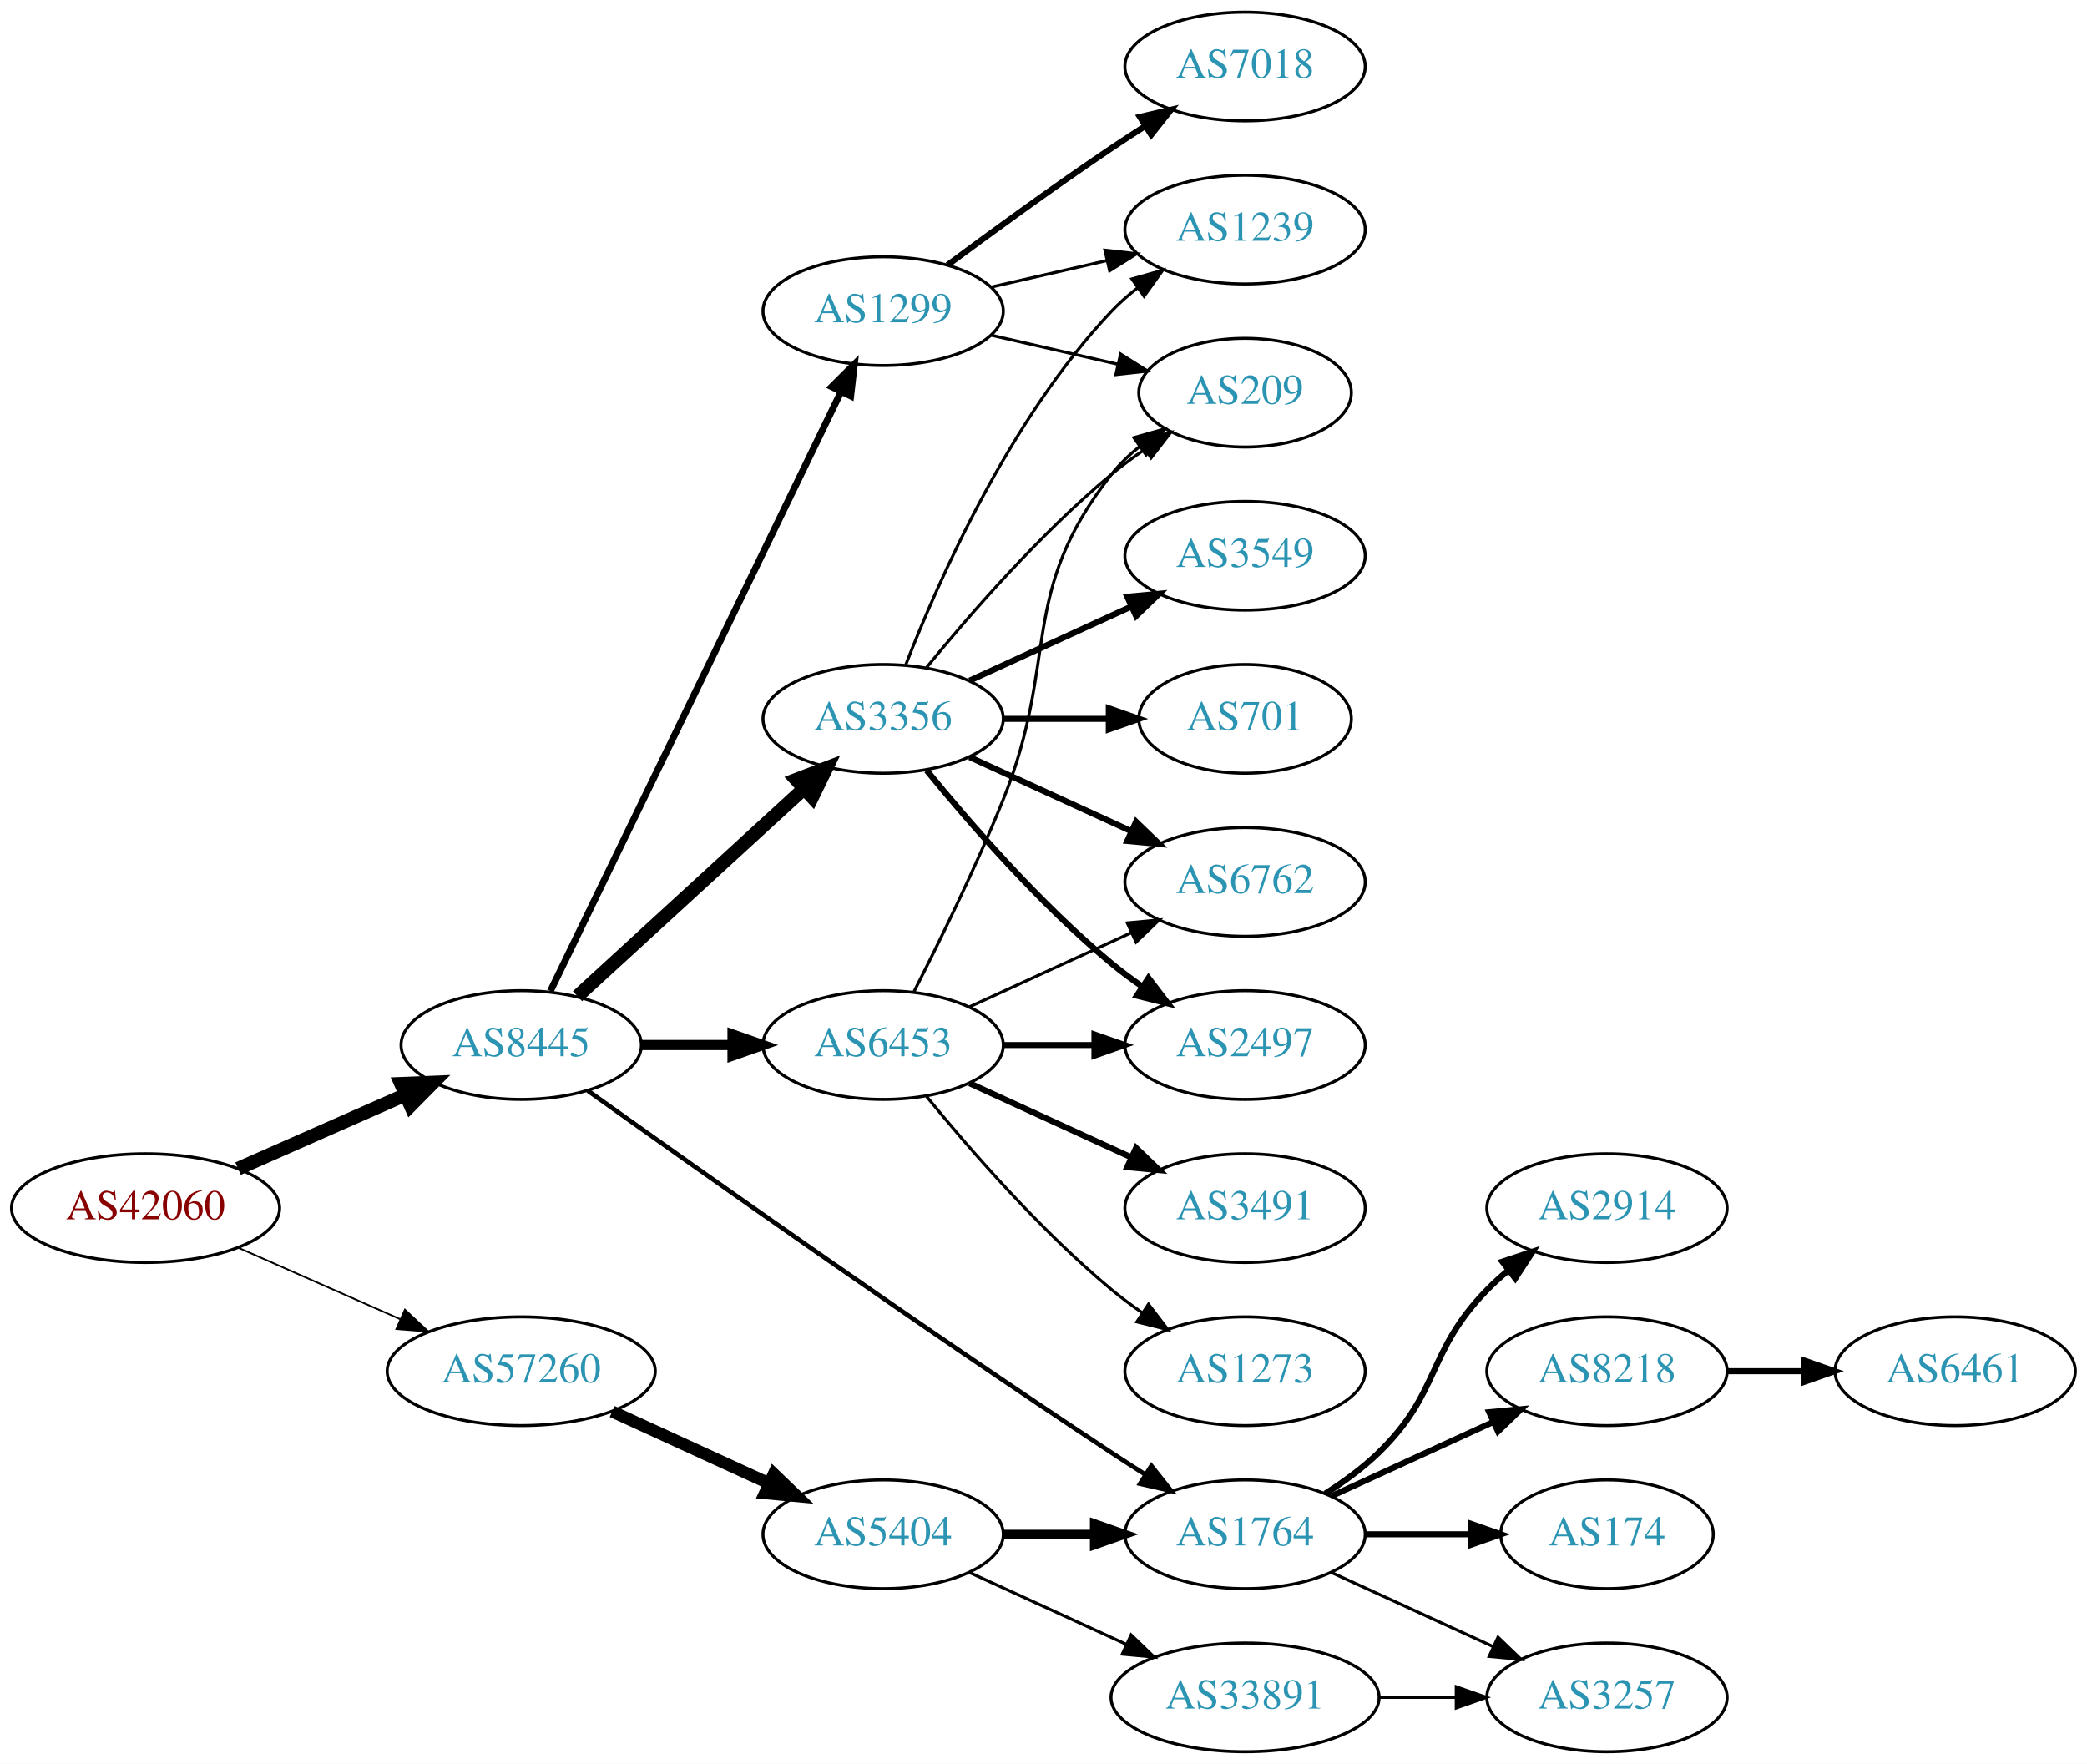
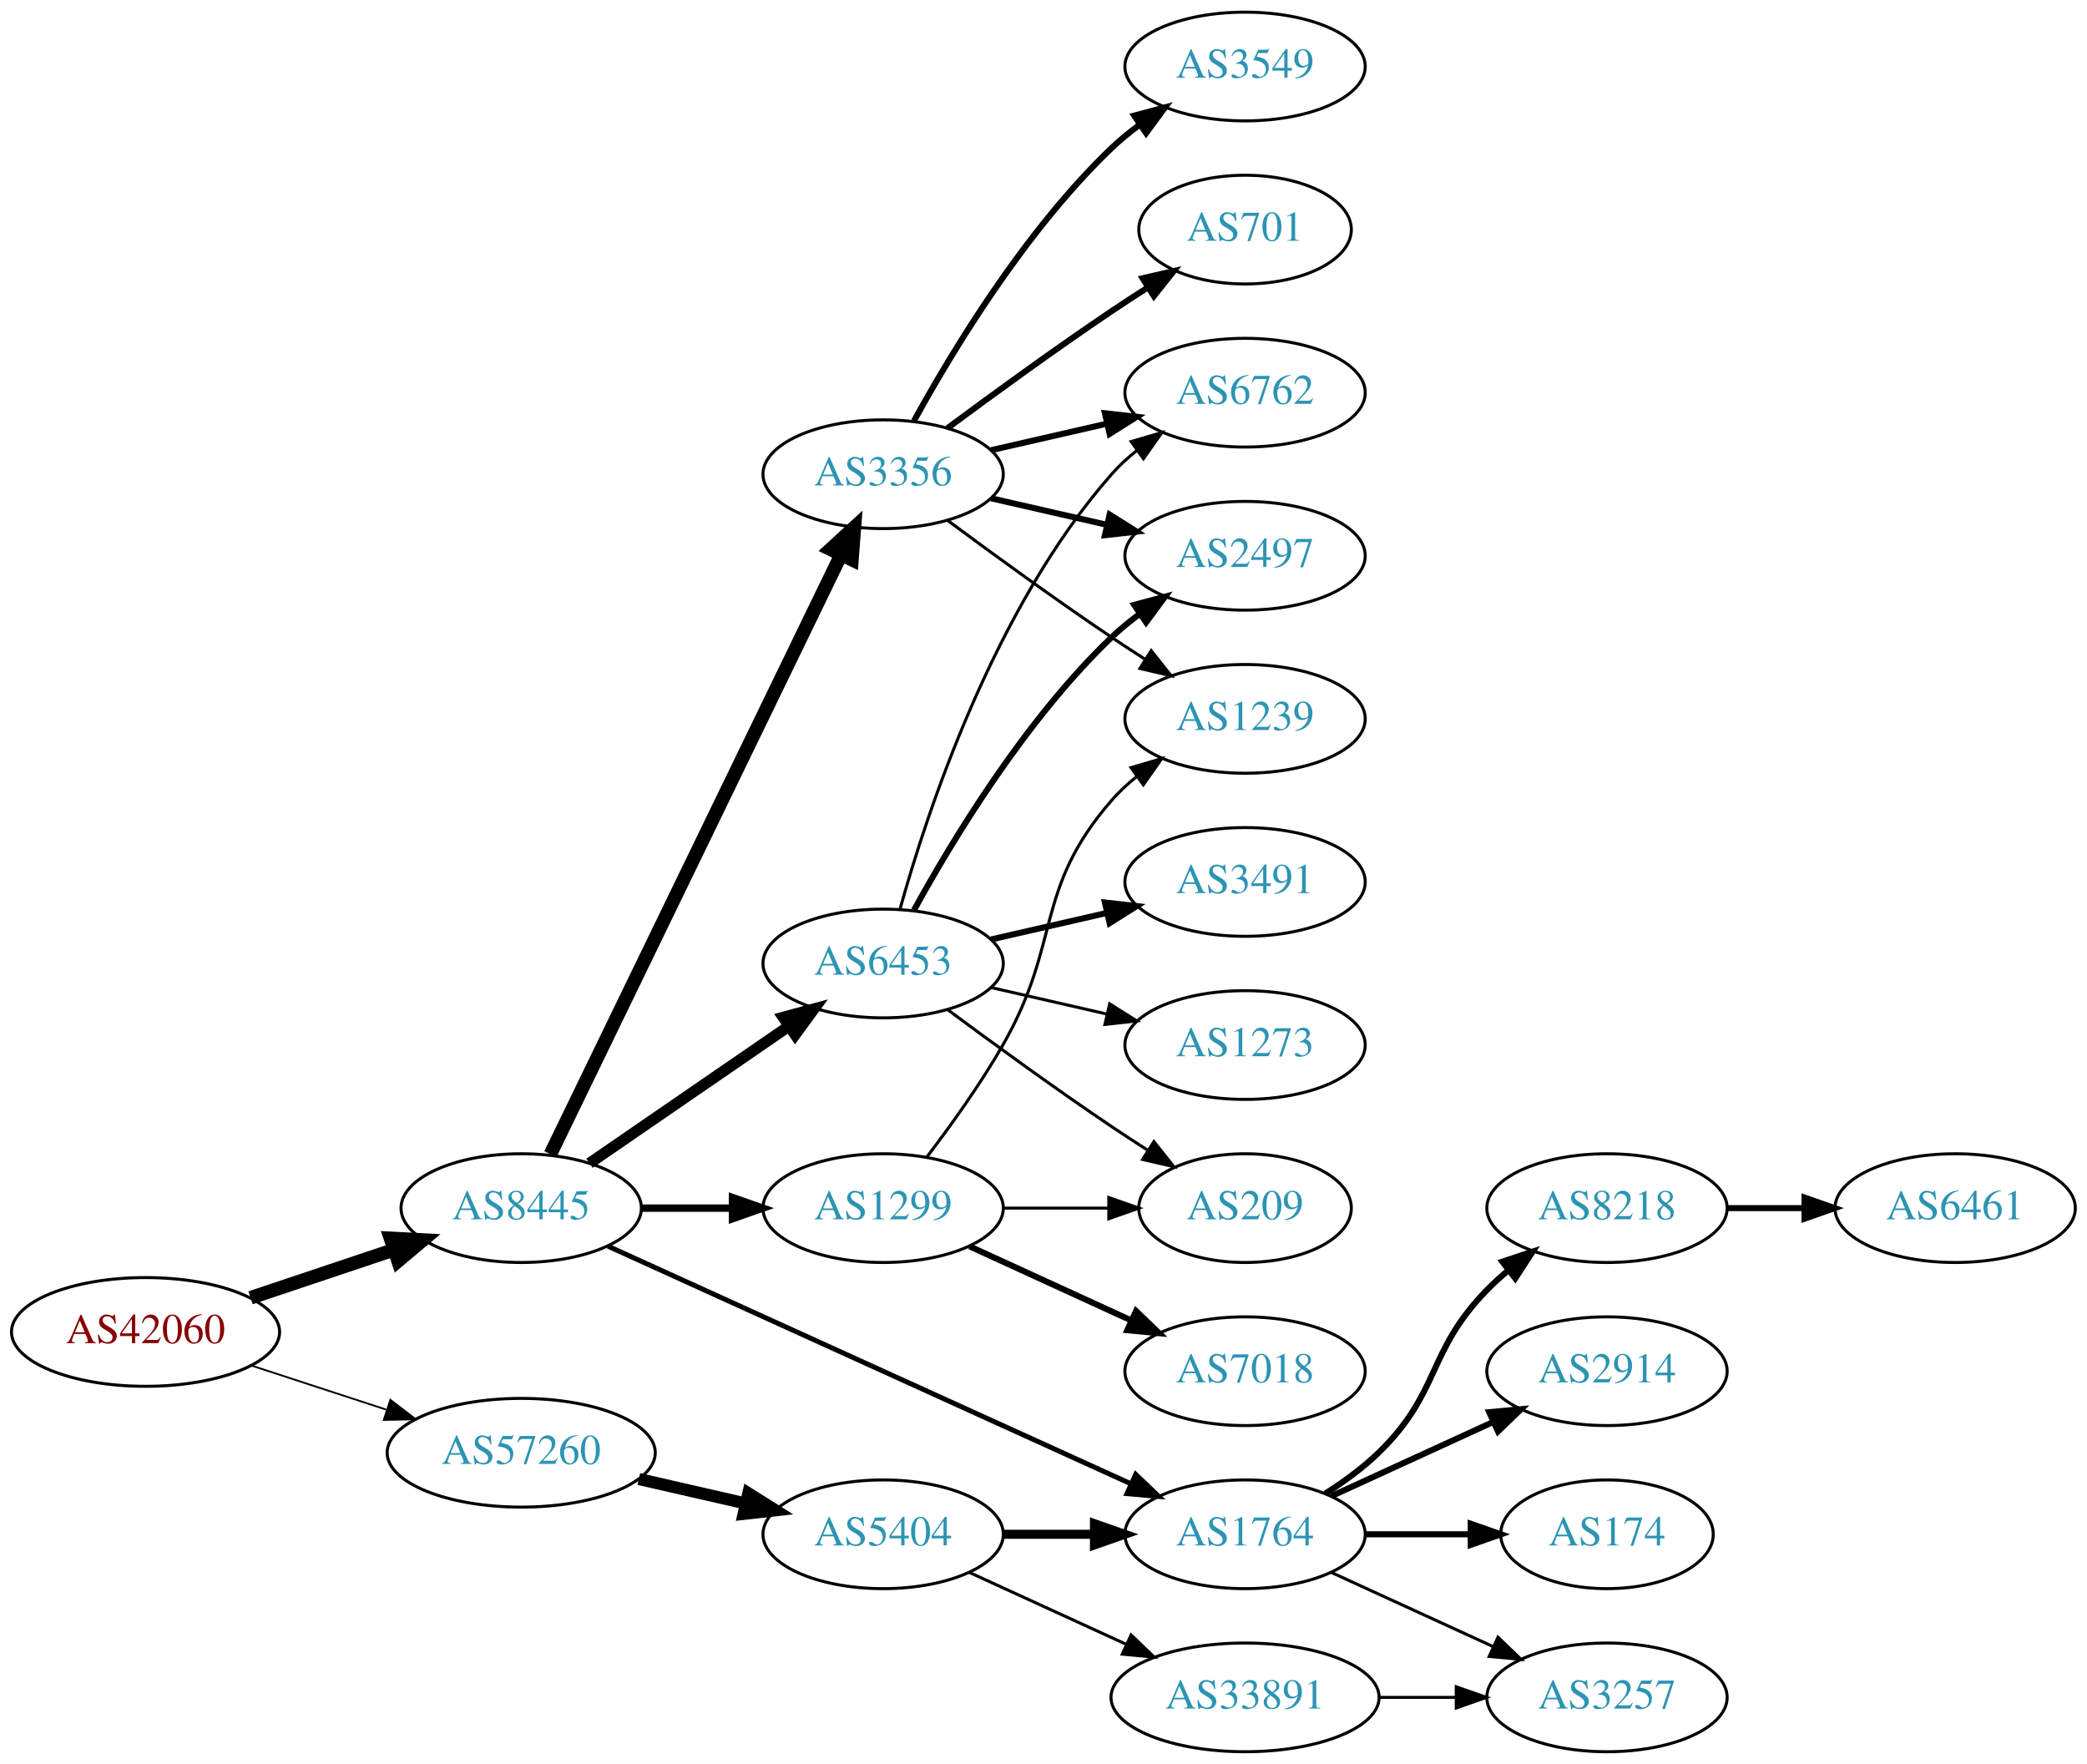
<svg xmlns="http://www.w3.org/2000/svg" xmlns:xlink="http://www.w3.org/1999/xlink" width="691pt" height="584pt" viewBox="0.00 0.00 691.06 584.00">
  <g id="graph0" class="graph" transform="scale(1 1) rotate(0) translate(4 580)">
    <polygon fill="white" stroke="none" points="-4,4 -4,-580 687.055,-580 687.055,4 -4,4" />
    <g id="node1" class="node">
      <g id="a_node1">
        <a xlink:href="/asn/42060" xlink:title="AS42060 ~ feratel media technologies AG [AT]">
-           <ellipse fill="#ffffff" stroke="black" cx="44.196" cy="-180" rx="44.393" ry="18" />
-           <text text-anchor="middle" x="44.196" y="-176.3" font-family="Times,serif" font-size="14.00" fill="#880000">AS42060</text>
+           <ellipse fill="#ffffff" stroke="black" cx="44.196" cy="-139" rx="44.393" ry="18" />
+           <text text-anchor="middle" x="44.196" y="-135.3" font-family="Times,serif" font-size="14.00" fill="#880000">AS42060</text>
        </a>
      </g>
    </g>
    <g id="node2" class="node">
      <g id="a_node2">
        <a xlink:href="/asn/8445" xlink:title="AS8445 ~ SALZBURG-AG-AS [AT]">
-           <ellipse fill="#ffffff" stroke="black" cx="168.588" cy="-234" rx="39.794" ry="18" />
-           <text text-anchor="middle" x="168.588" y="-230.3" font-family="Times,serif" font-size="14.00" fill="#2c94b3">AS8445</text>
+           <ellipse fill="#ffffff" stroke="black" cx="168.588" cy="-180" rx="39.794" ry="18" />
+           <text text-anchor="middle" x="168.588" y="-176.3" font-family="Times,serif" font-size="14.00" fill="#2c94b3">AS8445</text>
        </a>
      </g>
    </g>
    <g id="edge1" class="edge">
-       <path fill="none" stroke="black" stroke-width="4.5" d="M74.824,-193.072C91.418,-200.393 112.278,-209.597 130.011,-217.421" />
-       <polygon fill="black" stroke="black" stroke-width="4.5" points="128.756,-221.171 139.495,-221.605 131.935,-213.966 128.756,-221.171" />
+       <path fill="none" stroke="black" stroke-width="4.5" d="M78.964,-150.312C93.591,-155.212 110.853,-160.994 126.239,-166.148" />
+       <polygon fill="black" stroke="black" stroke-width="4.5" points="125.299,-169.986 136.032,-169.429 127.801,-162.519 125.299,-169.986" />
    </g>
    <g id="node3" class="node">
      <g id="a_node3">
        <a xlink:href="/asn/57260" xlink:title="AS57260 ~ feratel Schweiz AG [CH]">
-           <ellipse fill="#ffffff" stroke="black" cx="168.588" cy="-126" rx="44.393" ry="18" />
-           <text text-anchor="middle" x="168.588" y="-122.3" font-family="Times,serif" font-size="14.00" fill="#2c94b3">AS57260</text>
+           <ellipse fill="#ffffff" stroke="black" cx="168.588" cy="-99" rx="44.393" ry="18" />
+           <text text-anchor="middle" x="168.588" y="-95.3" font-family="Times,serif" font-size="14.00" fill="#2c94b3">AS57260</text>
        </a>
      </g>
    </g>
    <g id="edge2" class="edge">
-       <path fill="none" stroke="black" stroke-width="0.581" d="M74.824,-166.928C90.941,-159.817 111.081,-150.931 128.473,-143.258" />
-       <polygon fill="black" stroke="black" stroke-width="0.581" points="130.073,-146.378 137.809,-139.139 127.247,-139.973 130.073,-146.378" />
+       <path fill="none" stroke="black" stroke-width="0.6" d="M79.289,-127.858C93.082,-123.35 109.177,-118.09 123.819,-113.305" />
+       <polygon fill="black" stroke="black" stroke-width="0.6" points="125.26,-116.516 133.678,-110.082 123.085,-109.862 125.26,-116.516" />
    </g>
    <g id="node4" class="node">
      <g id="a_node4">
-         <a xlink:href="/asn/3356" xlink:title="AS3356 ~ Level 3 Parent, LLC [US]">
-           <ellipse fill="#ffffff" stroke="black" cx="288.431" cy="-342" rx="39.794" ry="18" />
-           <text text-anchor="middle" x="288.431" y="-338.3" font-family="Times,serif" font-size="14.00" fill="#2c94b3">AS3356</text>
+         <a xlink:href="/asn/6453" xlink:title="AS6453 ~ TATA COMMUNICATIONS (AMERICA) INC [US]">
+           <ellipse fill="#ffffff" stroke="black" cx="288.431" cy="-261" rx="39.794" ry="18" />
+           <text text-anchor="middle" x="288.431" y="-257.3" font-family="Times,serif" font-size="14.00" fill="#2c94b3">AS6453</text>
        </a>
      </g>
    </g>
    <g id="edge3" class="edge">
-       <path fill="none" stroke="black" stroke-width="4.5" d="M187.23,-250.169C207.103,-268.382 239.566,-298.133 262.135,-318.817" />
-       <polygon fill="black" stroke="black" stroke-width="4.5" points="259.635,-321.867 269.668,-325.721 264.956,-316.061 259.635,-321.867" />
+       <path fill="none" stroke="black" stroke-width="3.682" d="M191.202,-194.857C209.691,-207.565 236.505,-225.995 257.134,-240.175" />
+       <polygon fill="black" stroke="black" stroke-width="3.682" points="255.331,-243.183 265.555,-245.963 259.296,-237.414 255.331,-243.183" />
    </g>
    <g id="node5" class="node">
      <g id="a_node5">
-         <a xlink:href="/asn/6453" xlink:title="AS6453 ~ TATA COMMUNICATIONS (AMERICA) INC [US]">
-           <ellipse fill="#ffffff" stroke="black" cx="288.431" cy="-234" rx="39.794" ry="18" />
-           <text text-anchor="middle" x="288.431" y="-230.3" font-family="Times,serif" font-size="14.00" fill="#2c94b3">AS6453</text>
+         <a xlink:href="/asn/1299" xlink:title="AS1299 ~ Telia Carrier [EU]">
+           <ellipse fill="#ffffff" stroke="black" cx="288.431" cy="-180" rx="39.794" ry="18" />
+           <text text-anchor="middle" x="288.431" y="-176.3" font-family="Times,serif" font-size="14.00" fill="#2c94b3">AS1299</text>
        </a>
      </g>
    </g>
    <g id="edge4" class="edge">
-       <path fill="none" stroke="black" stroke-width="3.375" d="M208.501,-234C218.054,-234 228.404,-234 238.367,-234" />
-       <polygon fill="black" stroke="black" stroke-width="3.375" points="238.559,-237.5 248.559,-234 238.559,-230.5 238.559,-237.5" />
+       <path fill="none" stroke="black" stroke-width="2.455" d="M208.501,-180C218.054,-180 228.404,-180 238.367,-180" />
+       <polygon fill="black" stroke="black" stroke-width="2.455" points="238.559,-183.5 248.559,-180 238.559,-176.5 238.559,-183.5" />
    </g>
    <g id="node6" class="node">
      <g id="a_node6">
-         <a xlink:href="/asn/1299" xlink:title="AS1299 ~ Telia Carrier [EU]">
-           <ellipse fill="#ffffff" stroke="black" cx="288.431" cy="-477" rx="39.794" ry="18" />
-           <text text-anchor="middle" x="288.431" y="-473.3" font-family="Times,serif" font-size="14.00" fill="#2c94b3">AS1299</text>
+         <a xlink:href="/asn/3356" xlink:title="AS3356 ~ Level 3 Parent, LLC [US]">
+           <ellipse fill="#ffffff" stroke="black" cx="288.431" cy="-423" rx="39.794" ry="18" />
+           <text text-anchor="middle" x="288.431" y="-419.3" font-family="Times,serif" font-size="14.00" fill="#2c94b3">AS3356</text>
        </a>
      </g>
    </g>
    <g id="edge5" class="edge">
-       <path fill="none" stroke="black" stroke-width="2.25" d="M178.253,-251.868C198.734,-294.101 250.221,-400.272 274.447,-450.227" />
-       <polygon fill="black" stroke="black" stroke-width="2.25" points="271.399,-451.963 278.912,-459.433 277.697,-448.908 271.399,-451.963" />
+       <path fill="none" stroke="black" stroke-width="4.5" d="M178.253,-197.868C198.734,-240.101 250.221,-346.272 274.447,-396.227" />
+       <polygon fill="black" stroke="black" stroke-width="4.5" points="271.005,-398.154 278.912,-405.433 278.091,-394.717 271.005,-398.154" />
    </g>
    <g id="node7" class="node">
      <g id="a_node7">
        <a xlink:href="/asn/1764" xlink:title="AS1764 ~ NEXTLAYER-AS [AT]">
          <ellipse fill="#ffffff" stroke="black" cx="408.273" cy="-72" rx="39.794" ry="18" />
          <text text-anchor="middle" x="408.273" y="-68.3" font-family="Times,serif" font-size="14.00" fill="#2c94b3">AS1764</text>
        </a>
      </g>
    </g>
    <g id="edge6" class="edge">
-       <path fill="none" stroke="black" stroke-width="1.5" d="M190.656,-218.88C226.102,-193.553 300.071,-141.183 364.077,-99 367.649,-96.646 371.414,-94.217 375.171,-91.826" />
-       <polygon fill="black" stroke="black" stroke-width="1.5" points="377.235,-94.663 383.828,-86.369 373.502,-88.741 377.235,-94.663" />
+       <path fill="none" stroke="black" stroke-width="1.636" d="M197.319,-167.4C240.166,-147.93 322.504,-110.518 370.346,-88.779" />
+       <polygon fill="black" stroke="black" stroke-width="1.636" points="372.063,-91.843 379.719,-84.52 369.167,-85.471 372.063,-91.843" />
    </g>
    <g id="node17" class="node">
      <g id="a_node17">
        <a xlink:href="/asn/5404" xlink:title="AS5404 ~ ASN conova communications GmbH [AT]">
          <ellipse fill="#ffffff" stroke="black" cx="288.431" cy="-72" rx="39.794" ry="18" />
          <text text-anchor="middle" x="288.431" y="-68.3" font-family="Times,serif" font-size="14.00" fill="#2c94b3">AS5404</text>
        </a>
      </g>
    </g>
-     <g id="edge21" class="edge">
-       <path fill="none" stroke="black" stroke-width="4" d="M198.718,-112.652C214.329,-105.498 233.727,-96.609 250.399,-88.969" />
-       <polygon fill="black" stroke="black" stroke-width="4" points="252.218,-91.986 259.851,-84.638 249.302,-85.622 252.218,-91.986" />
+     <g id="edge20" class="edge">
+       <path fill="none" stroke="black" stroke-width="4" d="M207.523,-90.308C218.764,-87.733 231.176,-84.889 242.799,-82.226" />
+       <polygon fill="black" stroke="black" stroke-width="4" points="243.795,-85.588 252.761,-79.944 242.232,-78.765 243.795,-85.588" />
    </g>
    <g id="node8" class="node">
      <g id="a_node8">
-         <a xlink:href="/asn/1239" xlink:title="AS1239 ~ Sprint [US]">
-           <ellipse fill="#ffffff" stroke="black" cx="408.273" cy="-504" rx="39.794" ry="18" />
-           <text text-anchor="middle" x="408.273" y="-500.3" font-family="Times,serif" font-size="14.00" fill="#2c94b3">AS1239</text>
+         <a xlink:href="/asn/2497" xlink:title="AS2497 ~ Internet Initiative Japan Inc. [JP]">
+           <ellipse fill="#ffffff" stroke="black" cx="408.273" cy="-396" rx="39.794" ry="18" />
+           <text text-anchor="middle" x="408.273" y="-392.3" font-family="Times,serif" font-size="14.00" fill="#2c94b3">AS2497</text>
        </a>
      </g>
    </g>
    <g id="edge7" class="edge">
-       <path fill="none" stroke="black" d="M295.954,-359.994C306.704,-387.728 330.362,-441.429 364.077,-477 366.663,-479.728 369.581,-482.294 372.649,-484.677" />
-       <polygon fill="black" stroke="black" points="370.803,-487.658 380.997,-490.543 374.827,-481.93 370.803,-487.658" />
+       <path fill="none" stroke="black" stroke-width="2" d="M298.672,-278.713C311.218,-301.561 335.394,-341.611 364.077,-369 366.946,-371.739 370.134,-374.347 373.443,-376.785" />
+       <polygon fill="black" stroke="black" stroke-width="2" points="371.567,-379.742 381.803,-382.477 375.507,-373.956 371.567,-379.742" />
    </g>
    <g id="node9" class="node">
      <g id="a_node9">
-         <a xlink:href="/asn/6762" xlink:title="AS6762 ~ TELECOM ITALIA SPARKLE S.p.A. [IT]">
+         <a xlink:href="/asn/3491" xlink:title="AS3491 ~ PCCW Global, Inc. [US]">
          <ellipse fill="#ffffff" stroke="black" cx="408.273" cy="-288" rx="39.794" ry="18" />
-           <text text-anchor="middle" x="408.273" y="-284.3" font-family="Times,serif" font-size="14.00" fill="#2c94b3">AS6762</text>
+           <text text-anchor="middle" x="408.273" y="-284.3" font-family="Times,serif" font-size="14.00" fill="#2c94b3">AS3491</text>
        </a>
      </g>
    </g>
    <g id="edge8" class="edge">
-       <path fill="none" stroke="black" stroke-width="2" d="M317.06,-329.339C333.017,-322.027 353.287,-312.739 370.57,-304.819" />
-       <polygon fill="black" stroke="black" stroke-width="2" points="372.185,-307.929 379.818,-300.581 369.269,-301.565 372.185,-307.929" />
+       <path fill="none" stroke="black" stroke-width="2" d="M324.15,-268.955C336.15,-271.704 349.771,-274.825 362.463,-277.733" />
+       <polygon fill="black" stroke="black" stroke-width="2" points="361.866,-281.187 372.395,-280.009 363.429,-274.364 361.866,-281.187" />
    </g>
    <g id="node10" class="node">
      <g id="a_node10">
-         <a xlink:href="/asn/3549" xlink:title="AS3549 ~ Level 3 Parent, LLC [US]">
-           <ellipse fill="#ffffff" stroke="black" cx="408.273" cy="-396" rx="39.794" ry="18" />
-           <text text-anchor="middle" x="408.273" y="-392.3" font-family="Times,serif" font-size="14.00" fill="#2c94b3">AS3549</text>
+         <a xlink:href="/asn/6762" xlink:title="AS6762 ~ TELECOM ITALIA SPARKLE S.p.A. [IT]">
+           <ellipse fill="#ffffff" stroke="black" cx="408.273" cy="-450" rx="39.794" ry="18" />
+           <text text-anchor="middle" x="408.273" y="-446.3" font-family="Times,serif" font-size="14.00" fill="#2c94b3">AS6762</text>
        </a>
      </g>
    </g>
    <g id="edge9" class="edge">
-       <path fill="none" stroke="black" stroke-width="2" d="M317.06,-354.661C333.017,-361.973 353.287,-371.261 370.57,-379.181" />
-       <polygon fill="black" stroke="black" stroke-width="2" points="369.269,-382.435 379.818,-383.419 372.185,-376.071 369.269,-382.435" />
+       <path fill="none" stroke="black" d="M294.004,-278.946C302.909,-310.995 325.194,-378.842 364.077,-423 366.561,-425.821 369.411,-428.449 372.437,-430.871" />
+       <polygon fill="black" stroke="black" points="370.554,-433.828 380.726,-436.791 374.622,-428.131 370.554,-433.828" />
    </g>
    <g id="node11" class="node">
      <g id="a_node11">
-         <a xlink:href="/asn/701" xlink:title="AS701 ~ UUNET [US]">
-           <ellipse fill="#ffffff" stroke="black" cx="408.273" cy="-342" rx="35.194" ry="18" />
-           <text text-anchor="middle" x="408.273" y="-338.3" font-family="Times,serif" font-size="14.00" fill="#2c94b3">AS701</text>
+         <a xlink:href="/asn/1273" xlink:title="AS1273 ~ RIPE Network Coordination Centre [NL]">
+           <ellipse fill="#ffffff" stroke="black" cx="408.273" cy="-234" rx="39.794" ry="18" />
+           <text text-anchor="middle" x="408.273" y="-230.3" font-family="Times,serif" font-size="14.00" fill="#2c94b3">AS1273</text>
        </a>
      </g>
    </g>
    <g id="edge10" class="edge">
-       <path fill="none" stroke="black" stroke-width="2" d="M328.343,-342C339.43,-342 351.59,-342 362.972,-342" />
-       <polygon fill="black" stroke="black" stroke-width="2" points="363.154,-345.5 373.154,-342 363.154,-338.5 363.154,-345.5" />
+       <path fill="none" stroke="black" d="M324.15,-253.045C336.15,-250.296 349.771,-247.175 362.463,-244.267" />
+       <polygon fill="black" stroke="black" points="363.429,-247.636 372.395,-241.991 361.866,-240.813 363.429,-247.636" />
    </g>
    <g id="node12" class="node">
      <g id="a_node12">
-         <a xlink:href="/asn/2497" xlink:title="AS2497 ~ Internet Initiative Japan Inc. [JP]">
-           <ellipse fill="#ffffff" stroke="black" cx="408.273" cy="-234" rx="39.794" ry="18" />
-           <text text-anchor="middle" x="408.273" y="-230.3" font-family="Times,serif" font-size="14.00" fill="#2c94b3">AS2497</text>
+         <a xlink:href="/asn/209" xlink:title="AS209 ~ CenturyLink Communications, LLC [US]">
+           <ellipse fill="#ffffff" stroke="black" cx="408.273" cy="-180" rx="35.194" ry="18" />
+           <text text-anchor="middle" x="408.273" y="-176.3" font-family="Times,serif" font-size="14.00" fill="#2c94b3">AS209</text>
        </a>
      </g>
    </g>
    <g id="edge11" class="edge">
-       <path fill="none" stroke="black" stroke-width="2" d="M302.85,-324.935C316.964,-307.625 340.379,-280.655 364.077,-261 367.294,-258.332 370.794,-255.73 374.365,-253.259" />
-       <polygon fill="black" stroke="black" stroke-width="2" points="376.288,-256.183 382.721,-247.764 372.442,-250.334 376.288,-256.183" />
+       <path fill="none" stroke="black" d="M309.761,-245.723C324.623,-234.696 345.368,-219.593 364.077,-207 367.895,-204.431 371.945,-201.79 375.975,-199.214" />
+       <polygon fill="black" stroke="black" points="378.079,-202.025 384.669,-193.729 374.344,-196.105 378.079,-202.025" />
+     </g>
+     <g id="edge14" class="edge">
+       <path fill="none" stroke="black" d="M328.343,-180C339.43,-180 351.59,-180 362.972,-180" />
+       <polygon fill="black" stroke="black" points="363.154,-183.5 373.154,-180 363.154,-176.5 363.154,-183.5" />
    </g>
    <g id="node13" class="node">
      <g id="a_node13">
-         <a xlink:href="/asn/209" xlink:title="AS209 ~ CenturyLink Communications, LLC [US]">
-           <ellipse fill="#ffffff" stroke="black" cx="408.273" cy="-450" rx="35.194" ry="18" />
-           <text text-anchor="middle" x="408.273" y="-446.3" font-family="Times,serif" font-size="14.00" fill="#2c94b3">AS209</text>
+         <a xlink:href="/asn/7018" xlink:title="AS7018 ~ AT&amp;T Services, Inc. [US]">
+           <ellipse fill="#ffffff" stroke="black" cx="408.273" cy="-126" rx="39.794" ry="18" />
+           <text text-anchor="middle" x="408.273" y="-122.3" font-family="Times,serif" font-size="14.00" fill="#2c94b3">AS7018</text>
        </a>
      </g>
    </g>
    <g id="edge12" class="edge">
-       <path fill="none" stroke="black" d="M302.85,-359.065C316.964,-376.375 340.379,-403.345 364.077,-423 367.54,-425.872 371.333,-428.669 375.187,-431.308" />
-       <polygon fill="black" stroke="black" points="373.33,-434.275 383.62,-436.797 377.149,-428.408 373.33,-434.275" />
-     </g>
-     <g id="edge15" class="edge">
-       <path fill="none" stroke="black" d="M317.06,-246.661C333.017,-253.973 353.287,-263.261 370.57,-271.181" />
-       <polygon fill="black" stroke="black" points="369.269,-274.435 379.818,-275.419 372.185,-268.071 369.269,-274.435" />
-     </g>
-     <g id="edge14" class="edge">
-       <path fill="none" stroke="black" stroke-width="2" d="M328.343,-234C337.897,-234 348.246,-234 358.209,-234" />
-       <polygon fill="black" stroke="black" stroke-width="2" points="358.402,-237.5 368.402,-234 358.402,-230.5 358.402,-237.5" />
-     </g>
-     <g id="edge17" class="edge">
-       <path fill="none" stroke="black" d="M298.511,-251.417C306.78,-267.634 319.042,-292.603 328.077,-315 347.007,-361.922 332.779,-383.246 364.077,-423 366.724,-426.361 369.912,-429.417 373.344,-432.161" />
-       <polygon fill="black" stroke="black" points="371.457,-435.113 381.651,-438 375.482,-429.386 371.457,-435.113" />
+       <path fill="none" stroke="black" stroke-width="2" d="M317.06,-167.339C333.017,-160.027 353.287,-150.739 370.57,-142.819" />
+       <polygon fill="black" stroke="black" stroke-width="2" points="372.185,-145.929 379.818,-138.581 369.269,-139.565 372.185,-145.929" />
    </g>
    <g id="node14" class="node">
      <g id="a_node14">
-         <a xlink:href="/asn/3491" xlink:title="AS3491 ~ PCCW Global, Inc. [US]">
-           <ellipse fill="#ffffff" stroke="black" cx="408.273" cy="-180" rx="39.794" ry="18" />
-           <text text-anchor="middle" x="408.273" y="-176.3" font-family="Times,serif" font-size="14.00" fill="#2c94b3">AS3491</text>
+         <a xlink:href="/asn/1239" xlink:title="AS1239 ~ Sprint [US]">
+           <ellipse fill="#ffffff" stroke="black" cx="408.273" cy="-342" rx="39.794" ry="18" />
+           <text text-anchor="middle" x="408.273" y="-338.3" font-family="Times,serif" font-size="14.00" fill="#2c94b3">AS1239</text>
        </a>
      </g>
    </g>
    <g id="edge13" class="edge">
-       <path fill="none" stroke="black" stroke-width="2" d="M317.06,-221.339C333.017,-214.027 353.287,-204.739 370.57,-196.819" />
-       <polygon fill="black" stroke="black" stroke-width="2" points="372.185,-199.929 379.818,-192.581 369.269,-193.565 372.185,-199.929" />
+       <path fill="none" stroke="black" d="M302.892,-196.913C310.785,-207.27 320.634,-220.992 328.077,-234 347.642,-268.194 338.243,-285.258 364.077,-315 366.542,-317.838 369.379,-320.477 372.397,-322.906" />
+       <polygon fill="black" stroke="black" points="370.507,-325.858 380.675,-328.836 374.583,-320.167 370.507,-325.858" />
+     </g>
+     <g id="edge15" class="edge">
+       <path fill="none" stroke="black" stroke-width="2" d="M324.15,-415.045C336.15,-412.296 349.771,-409.175 362.463,-406.267" />
+       <polygon fill="black" stroke="black" stroke-width="2" points="363.429,-409.636 372.395,-403.991 361.866,-402.813 363.429,-409.636" />
+     </g>
+     <g id="edge16" class="edge">
+       <path fill="none" stroke="black" stroke-width="2" d="M324.15,-430.955C336.15,-433.704 349.771,-436.825 362.463,-439.733" />
+       <polygon fill="black" stroke="black" stroke-width="2" points="361.866,-443.187 372.395,-442.009 363.429,-436.364 361.866,-443.187" />
+     </g>
+     <g id="edge19" class="edge">
+       <path fill="none" stroke="black" d="M309.761,-407.723C324.623,-396.696 345.368,-381.593 364.077,-369 367.626,-366.611 371.377,-364.161 375.125,-361.758" />
+       <polygon fill="black" stroke="black" points="377.193,-364.591 383.774,-356.288 373.451,-358.675 377.193,-364.591" />
    </g>
    <g id="node15" class="node">
      <g id="a_node15">
-         <a xlink:href="/asn/1273" xlink:title="AS1273 ~ Vodafone Group PLC [EU]">
-           <ellipse fill="#ffffff" stroke="black" cx="408.273" cy="-126" rx="39.794" ry="18" />
-           <text text-anchor="middle" x="408.273" y="-122.3" font-family="Times,serif" font-size="14.00" fill="#2c94b3">AS1273</text>
-         </a>
-       </g>
-     </g>
-     <g id="edge16" class="edge">
-       <path fill="none" stroke="black" d="M302.85,-216.935C316.964,-199.625 340.379,-172.655 364.077,-153 367.294,-150.332 370.794,-147.73 374.365,-145.259" />
-       <polygon fill="black" stroke="black" points="376.288,-148.183 382.721,-139.764 372.442,-142.334 376.288,-148.183" />
-     </g>
-     <g id="edge19" class="edge">
-       <path fill="none" stroke="black" d="M324.15,-484.955C336.15,-487.704 349.771,-490.825 362.463,-493.733" />
-       <polygon fill="black" stroke="black" points="361.866,-497.187 372.395,-496.009 363.429,-490.364 361.866,-497.187" />
-     </g>
-     <g id="edge20" class="edge">
-       <path fill="none" stroke="black" d="M324.15,-469.045C337.243,-466.045 352.265,-462.604 365.906,-459.478" />
-       <polygon fill="black" stroke="black" points="367.047,-462.807 376.013,-457.162 365.484,-455.984 367.047,-462.807" />
+         <a xlink:href="/asn/701" xlink:title="AS701 ~ UUNET [US]">
+           <ellipse fill="#ffffff" stroke="black" cx="408.273" cy="-504" rx="35.194" ry="18" />
+           <text text-anchor="middle" x="408.273" y="-500.3" font-family="Times,serif" font-size="14.00" fill="#2c94b3">AS701</text>
+         </a>
+       </g>
+     </g>
+     <g id="edge17" class="edge">
+       <path fill="none" stroke="black" stroke-width="2" d="M309.761,-438.277C324.623,-449.304 345.368,-464.407 364.077,-477 367.895,-479.569 371.945,-482.21 375.975,-484.786" />
+       <polygon fill="black" stroke="black" stroke-width="2" points="374.344,-487.895 384.669,-490.271 378.079,-481.975 374.344,-487.895" />
    </g>
    <g id="node16" class="node">
      <g id="a_node16">
-         <a xlink:href="/asn/7018" xlink:title="AS7018 ~ AT&amp;T Services, Inc. [US]">
+         <a xlink:href="/asn/3549" xlink:title="AS3549 ~ Level 3 Parent, LLC [US]">
          <ellipse fill="#ffffff" stroke="black" cx="408.273" cy="-558" rx="39.794" ry="18" />
-           <text text-anchor="middle" x="408.273" y="-554.3" font-family="Times,serif" font-size="14.00" fill="#2c94b3">AS7018</text>
+           <text text-anchor="middle" x="408.273" y="-554.3" font-family="Times,serif" font-size="14.00" fill="#2c94b3">AS3549</text>
        </a>
      </g>
    </g>
    <g id="edge18" class="edge">
-       <path fill="none" stroke="black" stroke-width="2" d="M309.761,-492.277C324.623,-503.304 345.368,-518.407 364.077,-531 367.626,-533.389 371.377,-535.839 375.125,-538.242" />
-       <polygon fill="black" stroke="black" stroke-width="2" points="373.451,-541.325 383.774,-543.712 377.193,-535.409 373.451,-541.325" />
+       <path fill="none" stroke="black" stroke-width="2" d="M298.672,-440.713C311.218,-463.561 335.394,-503.611 364.077,-531 366.946,-533.739 370.134,-536.347 373.443,-538.785" />
+       <polygon fill="black" stroke="black" stroke-width="2" points="371.567,-541.742 381.803,-544.477 375.507,-535.956 371.567,-541.742" />
    </g>
    <g id="node19" class="node">
      <g id="a_node19">
-         <a xlink:href="/asn/2914" xlink:title="AS2914 ~ NTT America, Inc. [US]">
+         <a xlink:href="/asn/8218" xlink:title="AS8218 ~ legacy Neotelecoms [FR]">
          <ellipse fill="#ffffff" stroke="black" cx="528.116" cy="-180" rx="39.794" ry="18" />
-           <text text-anchor="middle" x="528.116" y="-176.3" font-family="Times,serif" font-size="14.00" fill="#2c94b3">AS2914</text>
-         </a>
-       </g>
-     </g>
-     <g id="edge24" class="edge">
+           <text text-anchor="middle" x="528.116" y="-176.3" font-family="Times,serif" font-size="14.00" fill="#2c94b3">AS8218</text>
+         </a>
+       </g>
+     </g>
+     <g id="edge23" class="edge">
      <path fill="none" stroke="black" stroke-width="2" d="M434.802,-85.462C440.965,-89.362 447.267,-93.948 452.469,-99 473.163,-119.094 468.297,-132.383 488.469,-153 490.562,-155.139 492.846,-157.218 495.222,-159.21" />
      <polygon fill="black" stroke="black" stroke-width="2" points="493.466,-162.275 503.522,-165.611 497.741,-156.732 493.466,-162.275" />
    </g>
    <g id="node20" class="node">
      <g id="a_node20">
-         <a xlink:href="/asn/8218" xlink:title="AS8218 ~ legacy Neotelecoms [FR]">
+         <a xlink:href="/asn/2914" xlink:title="AS2914 ~ NTT America, Inc. [US]">
          <ellipse fill="#ffffff" stroke="black" cx="528.116" cy="-126" rx="39.794" ry="18" />
-           <text text-anchor="middle" x="528.116" y="-122.3" font-family="Times,serif" font-size="14.00" fill="#2c94b3">AS8218</text>
-         </a>
-       </g>
-     </g>
-     <g id="edge25" class="edge">
+           <text text-anchor="middle" x="528.116" y="-122.3" font-family="Times,serif" font-size="14.00" fill="#2c94b3">AS2914</text>
+         </a>
+       </g>
+     </g>
+     <g id="edge24" class="edge">
      <path fill="none" stroke="black" stroke-width="2" d="M436.902,-84.661C452.859,-91.973 473.13,-101.261 490.412,-109.181" />
      <polygon fill="black" stroke="black" stroke-width="2" points="489.111,-112.435 499.66,-113.419 492.027,-106.071 489.111,-112.435" />
    </g>
    <g id="node21" class="node">
      <g id="a_node21">
        <a xlink:href="/asn/174" xlink:title="AS174 ~ Cogent Communications [US]">
          <ellipse fill="#ffffff" stroke="black" cx="528.116" cy="-72" rx="35.194" ry="18" />
          <text text-anchor="middle" x="528.116" y="-68.3" font-family="Times,serif" font-size="14.00" fill="#2c94b3">AS174</text>
        </a>
      </g>
    </g>
-     <g id="edge26" class="edge">
+     <g id="edge25" class="edge">
      <path fill="none" stroke="black" stroke-width="2" d="M448.186,-72C459.273,-72 471.432,-72 482.815,-72" />
      <polygon fill="black" stroke="black" stroke-width="2" points="482.996,-75.5 492.996,-72 482.996,-68.5 482.996,-75.5" />
    </g>
    <g id="node22" class="node">
      <g id="a_node22">
        <a xlink:href="/asn/3257" xlink:title="AS3257 ~ GTT [DE]">
          <ellipse fill="#ffffff" stroke="black" cx="528.116" cy="-18" rx="39.794" ry="18" />
          <text text-anchor="middle" x="528.116" y="-14.3" font-family="Times,serif" font-size="14.00" fill="#2c94b3">AS3257</text>
        </a>
      </g>
    </g>
-     <g id="edge27" class="edge">
+     <g id="edge26" class="edge">
      <path fill="none" stroke="black" d="M436.902,-59.339C452.859,-52.027 473.13,-42.739 490.412,-34.819" />
      <polygon fill="black" stroke="black" points="492.027,-37.929 499.66,-30.581 489.111,-31.565 492.027,-37.929" />
    </g>
-     <g id="edge22" class="edge">
+     <g id="edge21" class="edge">
      <path fill="none" stroke="black" stroke-width="3" d="M328.343,-72C337.897,-72 348.246,-72 358.209,-72" />
      <polygon fill="black" stroke="black" stroke-width="3" points="358.402,-75.5 368.402,-72 358.402,-68.5 358.402,-75.5" />
    </g>
    <g id="node18" class="node">
      <g id="a_node18">
        <a xlink:href="/asn/33891" xlink:title="AS33891 ~ CORE-BACKBONE GMBH GLOBAL NETWORK [DE]">
          <ellipse fill="#ffffff" stroke="black" cx="408.273" cy="-18" rx="44.393" ry="18" />
          <text text-anchor="middle" x="408.273" y="-14.3" font-family="Times,serif" font-size="14.00" fill="#2c94b3">AS33891</text>
        </a>
      </g>
    </g>
-     <g id="edge23" class="edge">
+     <g id="edge22" class="edge">
      <path fill="none" stroke="black" d="M317.06,-59.339C332.557,-52.238 352.124,-43.272 369.071,-35.506" />
      <polygon fill="black" stroke="black" points="370.54,-38.682 378.173,-31.335 367.624,-32.319 370.54,-38.682" />
    </g>
-     <g id="edge29" class="edge">
+     <g id="edge28" class="edge">
      <path fill="none" stroke="black" d="M452.484,-18C460.797,-18 469.56,-18 478.042,-18" />
      <polygon fill="black" stroke="black" points="478.201,-21.5 488.201,-18 478.201,-14.5 478.201,-21.5" />
    </g>
    <g id="node23" class="node">
      <g id="a_node23">
-         <a xlink:href="/asn/6461" xlink:title="AS6461 ~ ZAYO-6461 [US]">
-           <ellipse fill="#ffffff" stroke="black" cx="643.409" cy="-126" rx="39.794" ry="18" />
-           <text text-anchor="middle" x="643.409" y="-122.3" font-family="Times,serif" font-size="14.00" fill="#2c94b3">AS6461</text>
-         </a>
-       </g>
-     </g>
-     <g id="edge28" class="edge">
-       <path fill="none" stroke="black" stroke-width="2" d="M567.788,-126C575.991,-126 584.755,-126 593.287,-126" />
-       <polygon fill="black" stroke="black" stroke-width="2" points="593.526,-129.5 603.526,-126 593.526,-122.5 593.526,-129.5" />
+         <a xlink:href="/asn/6461" xlink:title="AS6461 ~ Zayo Bandwidth [US]">
+           <ellipse fill="#ffffff" stroke="black" cx="643.409" cy="-180" rx="39.794" ry="18" />
+           <text text-anchor="middle" x="643.409" y="-176.3" font-family="Times,serif" font-size="14.00" fill="#2c94b3">AS6461</text>
+         </a>
+       </g>
+     </g>
+     <g id="edge27" class="edge">
+       <path fill="none" stroke="black" stroke-width="2" d="M567.788,-180C575.991,-180 584.755,-180 593.287,-180" />
+       <polygon fill="black" stroke="black" stroke-width="2" points="593.526,-183.5 603.526,-180 593.526,-176.5 593.526,-183.5" />
    </g>
  </g>
</svg>
